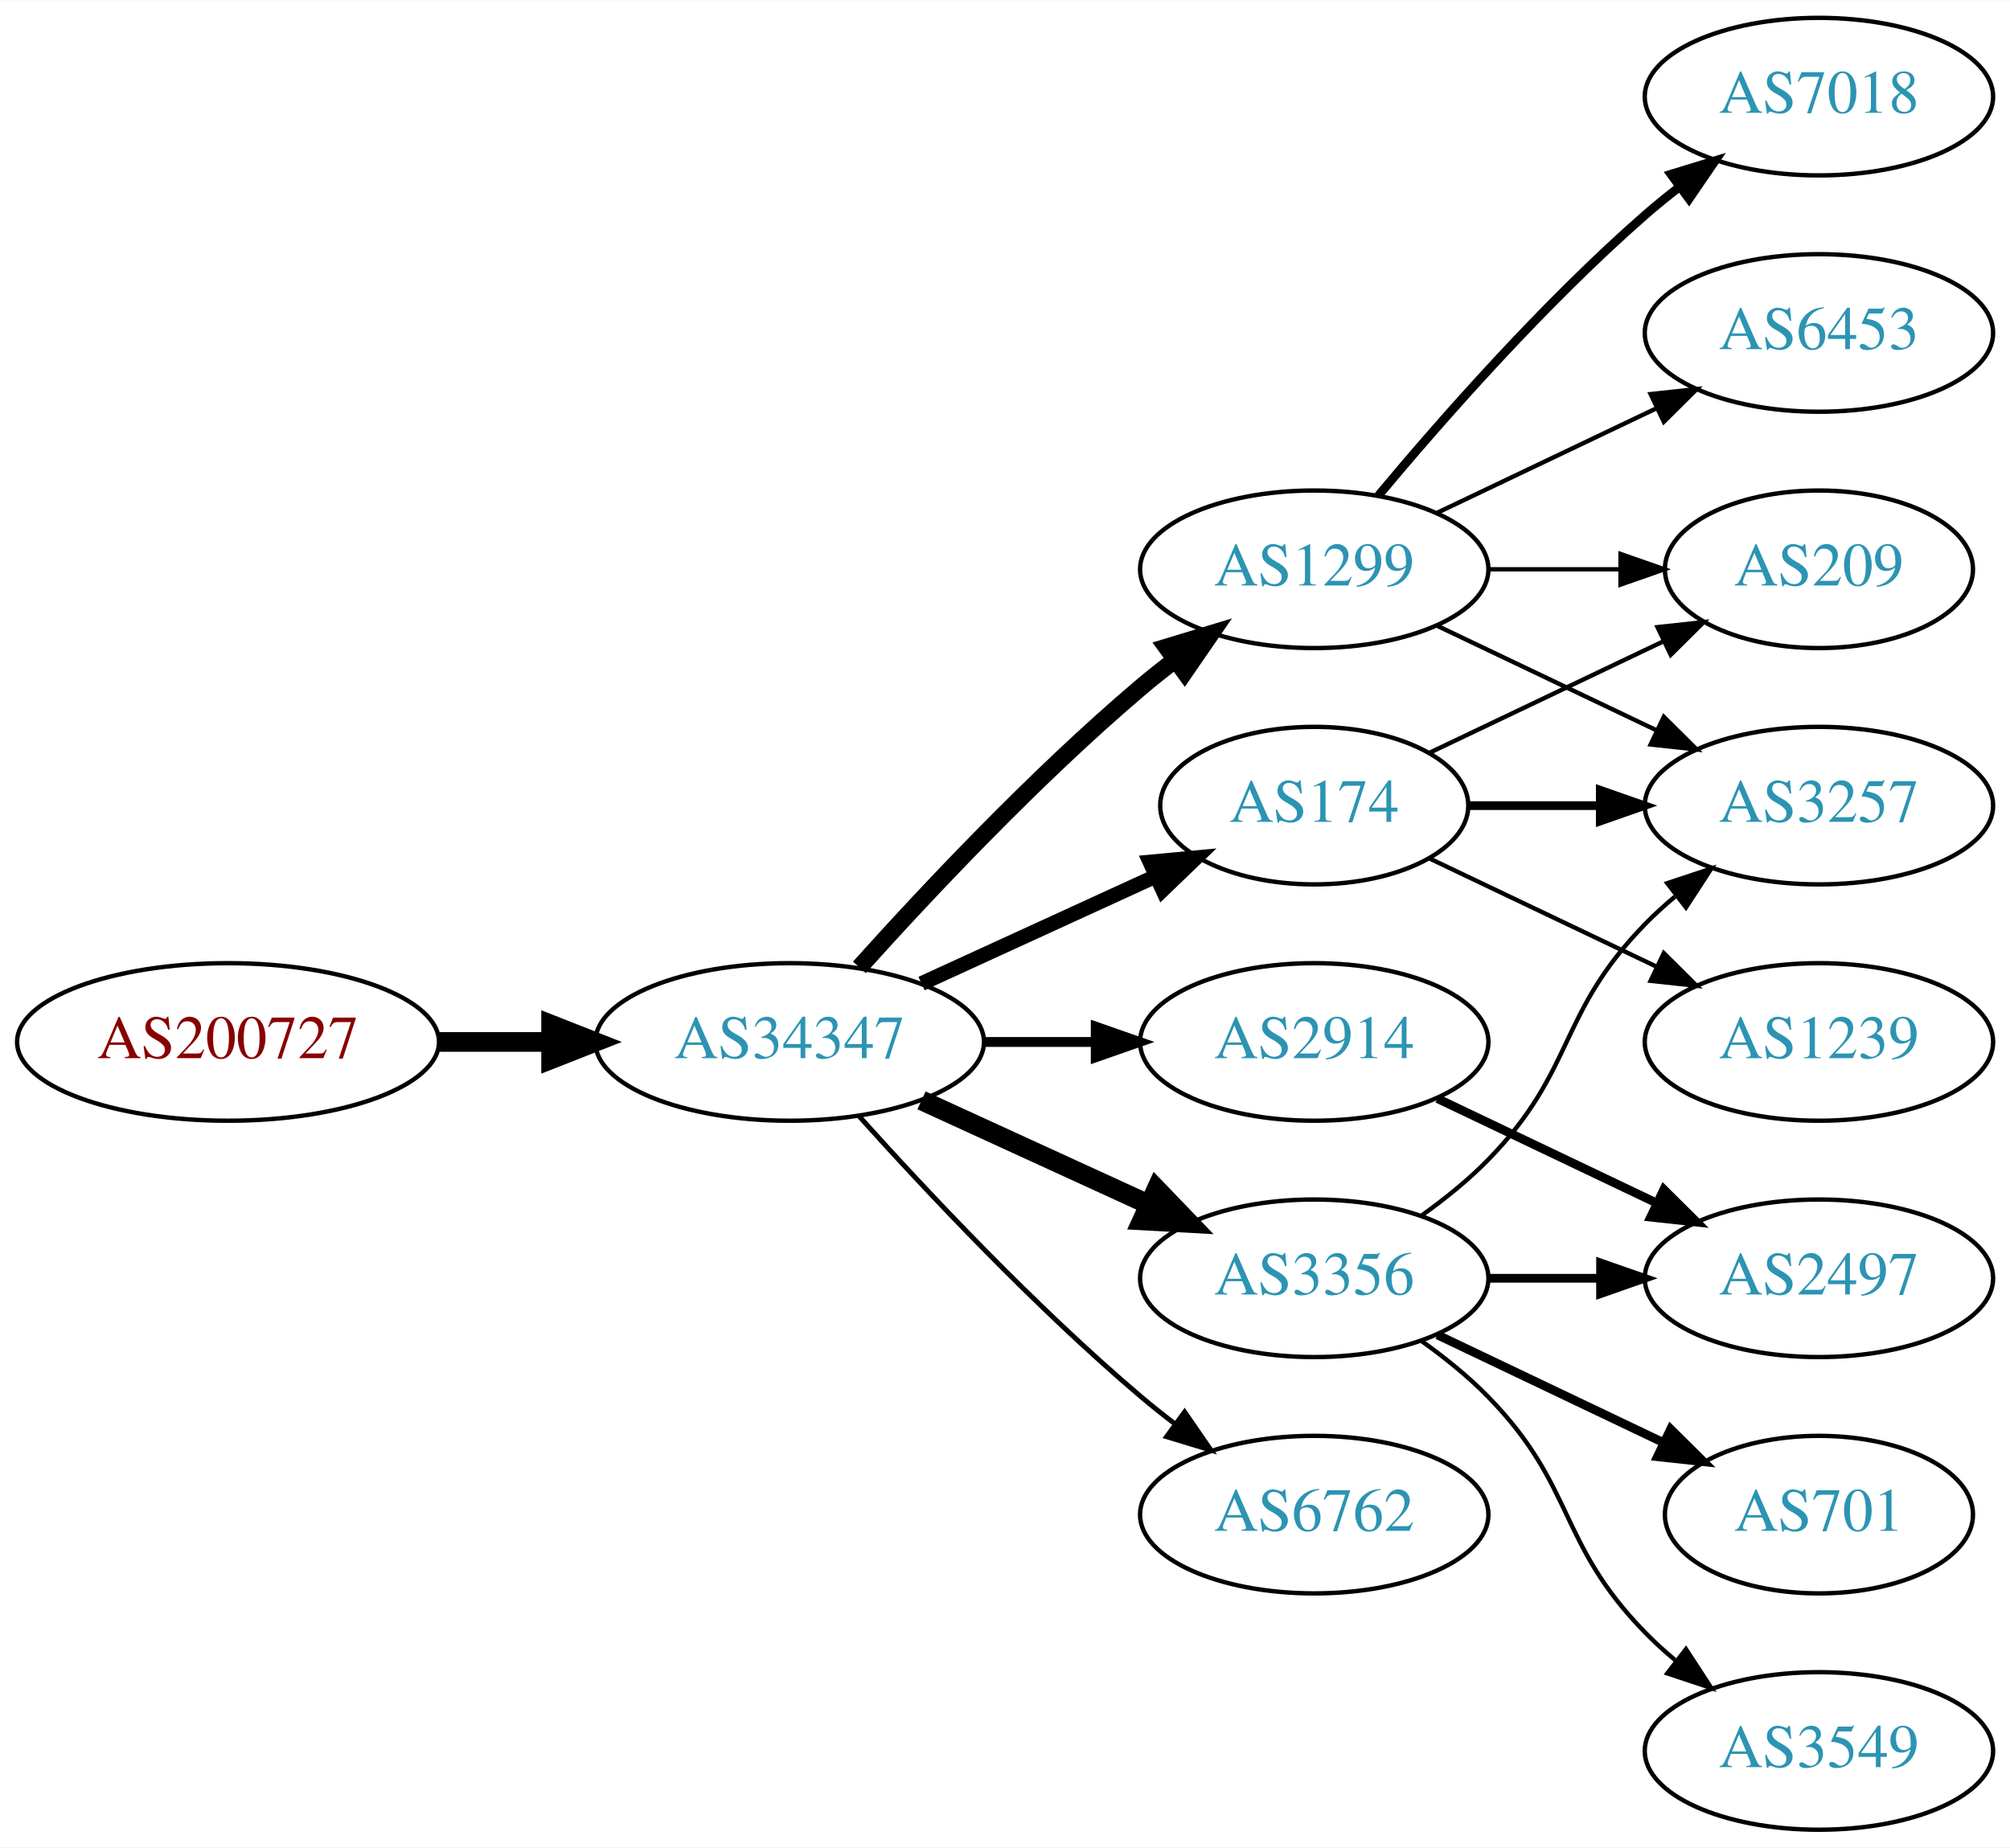
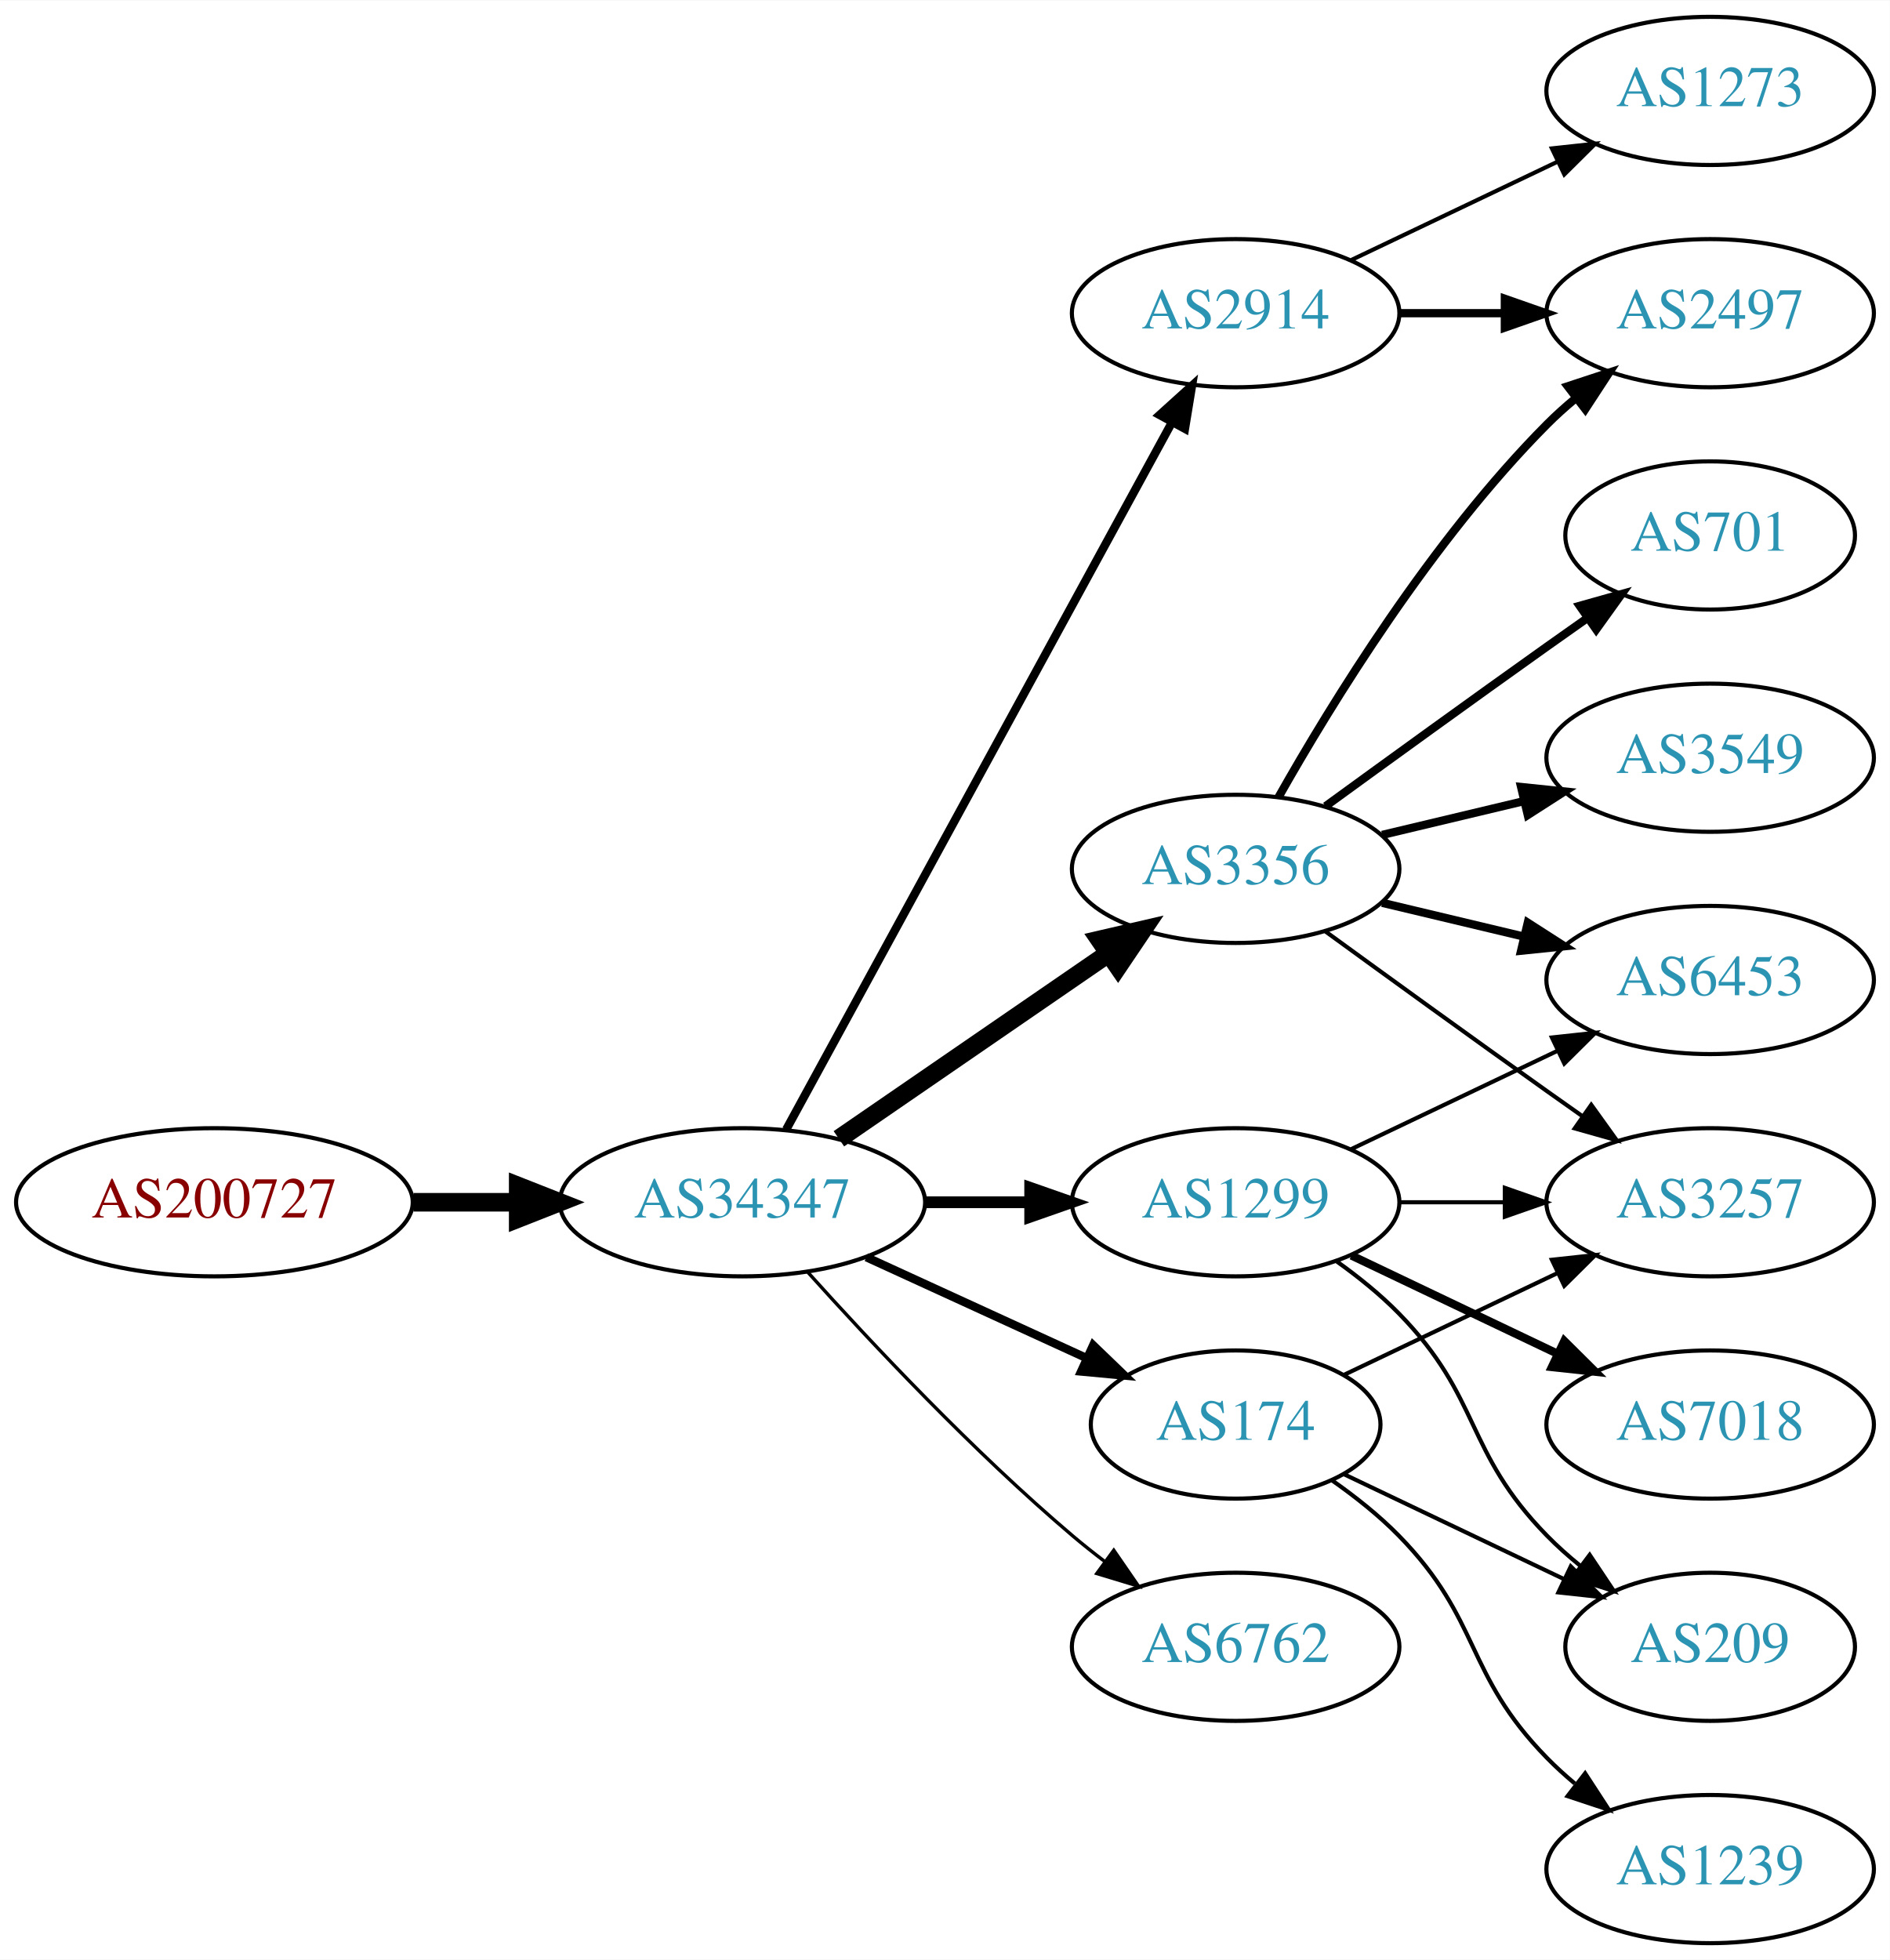
- <svg xmlns="http://www.w3.org/2000/svg" xmlns:xlink="http://www.w3.org/1999/xlink" width="459pt" height="422pt" viewBox="0.00 0.00 459.17 422.00">
-   <g id="graph0" class="graph" transform="scale(1 1) rotate(0) translate(4 418)">
-     <polygon fill="white" stroke="none" points="-4,4 -4,-418 455.17,-418 455.17,4 -4,4" />
+ <svg xmlns="http://www.w3.org/2000/svg" xmlns:xlink="http://www.w3.org/1999/xlink" width="459pt" height="476pt" viewBox="0.00 0.00 459.17 476.00">
+   <g id="graph0" class="graph" transform="scale(1 1) rotate(0) translate(4 472)">
+     <polygon fill="white" stroke="none" points="-4,4 -4,-472 455.17,-472 455.17,4 -4,4" />
    <g id="node1" class="node">
      <g id="a_node1">
        <a xlink:href="/asn/200727" xlink:title="AS200727 ~ Kommunalbetriebe Rinn GmbH [AT]">
          <ellipse fill="#ffffff" stroke="black" cx="48.096" cy="-180" rx="48.192" ry="18" />
          <text text-anchor="middle" x="48.096" y="-176.3" font-family="Times,serif" font-size="14.00" fill="#880000">AS200727</text>
        </a>
      </g>
    </g>
    <g id="node2" class="node">
      <g id="a_node2">
        <a xlink:href="/asn/34347" xlink:title="AS34347 ~ HALLAG Kommunal GmbH [AT]">
          <ellipse fill="#ffffff" stroke="black" cx="176.388" cy="-180" rx="44.393" ry="18" />
          <text text-anchor="middle" x="176.388" y="-176.3" font-family="Times,serif" font-size="14.00" fill="#2c94b3">AS34347</text>
        </a>
      </g>
    </g>
    <g id="edge1" class="edge">
      <path fill="none" stroke="black" stroke-width="4.5" d="M96.481,-180C104.742,-180 113.386,-180 121.799,-180" />
      <polygon fill="black" stroke="black" stroke-width="4.5" points="121.904,-183.938 131.904,-180 121.904,-176.063 121.904,-183.938" />
    </g>
    <g id="node3" class="node">
      <g id="a_node3">
-         <a xlink:href="/asn/1299" xlink:title="AS1299 ~ Telia Carrier [EU]">
-           <ellipse fill="#ffffff" stroke="black" cx="296.23" cy="-288" rx="39.794" ry="18" />
-           <text text-anchor="middle" x="296.23" y="-284.3" font-family="Times,serif" font-size="14.00" fill="#2c94b3">AS1299</text>
+         <a xlink:href="/asn/2914" xlink:title="AS2914 ~ NTT America, Inc. [US]">
+           <ellipse fill="#ffffff" stroke="black" cx="296.23" cy="-396" rx="39.794" ry="18" />
+           <text text-anchor="middle" x="296.23" y="-392.3" font-family="Times,serif" font-size="14.00" fill="#2c94b3">AS2914</text>
        </a>
      </g>
    </g>
    <g id="edge2" class="edge">
-       <path fill="none" stroke="black" stroke-width="3.938" d="M192.32,-197.044C207.646,-214.097 232.582,-240.65 256.584,-261 259.081,-263.117 261.741,-265.232 264.453,-267.293" />
-       <polygon fill="black" stroke="black" stroke-width="3.938" points="262.489,-270.194 272.629,-273.266 266.619,-264.541 262.489,-270.194" />
+       <path fill="none" stroke="black" stroke-width="2.045" d="M187.031,-197.676C207.713,-235.584 256.425,-324.873 280.805,-369.559" />
+       <polygon fill="black" stroke="black" stroke-width="2.045" points="277.757,-371.28 285.619,-378.383 283.902,-367.928 277.757,-371.28" />
    </g>
    <g id="node4" class="node">
      <g id="a_node4">
-         <a xlink:href="/asn/174" xlink:title="AS174 ~ Cogent Communications [US]">
-           <ellipse fill="#ffffff" stroke="black" cx="296.23" cy="-234" rx="35.194" ry="18" />
-           <text text-anchor="middle" x="296.23" y="-230.3" font-family="Times,serif" font-size="14.00" fill="#2c94b3">AS174</text>
+         <a xlink:href="/asn/1299" xlink:title="AS1299 ~ Telia Carrier [EU]">
+           <ellipse fill="#ffffff" stroke="black" cx="296.23" cy="-180" rx="39.794" ry="18" />
+           <text text-anchor="middle" x="296.23" y="-176.3" font-family="Times,serif" font-size="14.00" fill="#2c94b3">AS1299</text>
        </a>
      </g>
    </g>
    <g id="edge3" class="edge">
-       <path fill="none" stroke="black" stroke-width="3.375" d="M206.517,-193.348C222.734,-200.78 243.038,-210.083 260.127,-217.914" />
-       <polygon fill="black" stroke="black" stroke-width="3.375" points="258.695,-221.108 269.244,-222.092 261.611,-214.744 258.695,-221.108" />
+       <path fill="none" stroke="black" stroke-width="2.864" d="M220.599,-180C228.911,-180 237.674,-180 246.156,-180" />
+       <polygon fill="black" stroke="black" stroke-width="2.864" points="246.315,-183.5 256.315,-180 246.315,-176.5 246.315,-183.5" />
    </g>
    <g id="node5" class="node">
      <g id="a_node5">
-         <a xlink:href="/asn/2914" xlink:title="AS2914 ~ NTT America, Inc. [US]">
-           <ellipse fill="#ffffff" stroke="black" cx="296.23" cy="-180" rx="39.794" ry="18" />
-           <text text-anchor="middle" x="296.23" y="-176.3" font-family="Times,serif" font-size="14.00" fill="#2c94b3">AS2914</text>
+         <a xlink:href="/asn/3356" xlink:title="AS3356 ~ Level 3 Parent, LLC [US]">
+           <ellipse fill="#ffffff" stroke="black" cx="296.23" cy="-261" rx="39.794" ry="18" />
+           <text text-anchor="middle" x="296.23" y="-257.3" font-family="Times,serif" font-size="14.00" fill="#2c94b3">AS3356</text>
        </a>
      </g>
    </g>
    <g id="edge4" class="edge">
-       <path fill="none" stroke="black" stroke-width="2.25" d="M220.599,-180C228.911,-180 237.674,-180 246.156,-180" />
-       <polygon fill="black" stroke="black" stroke-width="2.25" points="246.315,-183.5 256.315,-180 246.315,-176.5 246.315,-183.5" />
+       <path fill="none" stroke="black" stroke-width="4.5" d="M199.83,-195.426C218.412,-208.198 244.972,-226.455 265.352,-240.463" />
+       <polygon fill="black" stroke="black" stroke-width="4.5" points="263.195,-243.758 273.666,-246.178 267.656,-237.269 263.195,-243.758" />
    </g>
    <g id="node6" class="node">
      <g id="a_node6">
-         <a xlink:href="/asn/3356" xlink:title="AS3356 ~ Level 3 Parent, LLC [US]">
-           <ellipse fill="#ffffff" stroke="black" cx="296.23" cy="-126" rx="39.794" ry="18" />
-           <text text-anchor="middle" x="296.23" y="-122.3" font-family="Times,serif" font-size="14.00" fill="#2c94b3">AS3356</text>
+         <a xlink:href="/asn/174" xlink:title="AS174 ~ Cogent Communications [US]">
+           <ellipse fill="#ffffff" stroke="black" cx="296.23" cy="-126" rx="35.194" ry="18" />
+           <text text-anchor="middle" x="296.23" y="-122.3" font-family="Times,serif" font-size="14.00" fill="#2c94b3">AS174</text>
        </a>
      </g>
    </g>
    <g id="edge5" class="edge">
-       <path fill="none" stroke="black" stroke-width="4.5" d="M206.517,-166.652C222.128,-159.498 241.526,-150.609 258.198,-142.97" />
-       <polygon fill="black" stroke="black" stroke-width="4.5" points="260.199,-146.384 267.65,-138.638 256.919,-139.225 260.199,-146.384" />
+       <path fill="none" stroke="black" stroke-width="2.045" d="M206.517,-166.652C222.734,-159.22 243.038,-149.917 260.127,-142.086" />
+       <polygon fill="black" stroke="black" stroke-width="2.045" points="261.611,-145.256 269.244,-137.908 258.695,-138.892 261.611,-145.256" />
    </g>
    <g id="node7" class="node">
      <g id="a_node7">
        <a xlink:href="/asn/6762" xlink:title="AS6762 ~ TELECOM ITALIA SPARKLE S.p.A. [IT]">
          <ellipse fill="#ffffff" stroke="black" cx="296.23" cy="-72" rx="39.794" ry="18" />
          <text text-anchor="middle" x="296.23" y="-68.3" font-family="Times,serif" font-size="14.00" fill="#2c94b3">AS6762</text>
        </a>
      </g>
    </g>
    <g id="edge6" class="edge">
-       <path fill="none" stroke="black" stroke-width="1.125" d="M192.32,-162.956C207.646,-145.903 232.582,-119.35 256.584,-99 259.081,-96.883 261.741,-94.768 264.453,-92.707" />
-       <polygon fill="black" stroke="black" stroke-width="1.125" points="266.619,-95.459 272.629,-86.734 262.489,-89.806 266.619,-95.459" />
+       <path fill="none" stroke="black" stroke-width="0.818" d="M192.32,-162.956C207.646,-145.903 232.582,-119.35 256.584,-99 259.081,-96.883 261.741,-94.768 264.453,-92.707" />
+       <polygon fill="black" stroke="black" stroke-width="0.818" points="266.619,-95.459 272.629,-86.734 262.489,-89.806 266.619,-95.459" />
    </g>
    <g id="node8" class="node">
      <g id="a_node8">
-         <a xlink:href="/asn/3257" xlink:title="AS3257 ~ GTT [DE]">
-           <ellipse fill="#ffffff" stroke="black" cx="411.523" cy="-234" rx="39.794" ry="18" />
-           <text text-anchor="middle" x="411.523" y="-230.3" font-family="Times,serif" font-size="14.00" fill="#2c94b3">AS3257</text>
-         </a>
-       </g>
-     </g>
-     <g id="edge15" class="edge">
-       <path fill="none" stroke="black" d="M324.367,-275.066C339.361,-267.919 358.182,-258.948 374.405,-251.215" />
-       <polygon fill="black" stroke="black" points="376.087,-254.291 383.608,-246.829 373.075,-247.972 376.087,-254.291" />
+         <a xlink:href="/asn/2497" xlink:title="AS2497 ~ Internet Initiative Japan Inc. [JP]">
+           <ellipse fill="#ffffff" stroke="black" cx="411.523" cy="-396" rx="39.794" ry="18" />
+           <text text-anchor="middle" x="411.523" y="-392.3" font-family="Times,serif" font-size="14.00" fill="#2c94b3">AS2497</text>
+         </a>
+       </g>
+     </g>
+     <g id="edge7" class="edge">
+       <path fill="none" stroke="black" stroke-width="2" d="M335.902,-396C344.105,-396 352.869,-396 361.401,-396" />
+       <polygon fill="black" stroke="black" stroke-width="2" points="361.641,-399.5 371.641,-396 361.641,-392.5 361.641,-399.5" />
+     </g>
+     <g id="node9" class="node">
+       <g id="a_node9">
+         <a xlink:href="/asn/1273" xlink:title="AS1273 ~ Vodafone Group PLC [EU]">
+           <ellipse fill="#ffffff" stroke="black" cx="411.523" cy="-450" rx="39.794" ry="18" />
+           <text text-anchor="middle" x="411.523" y="-446.3" font-family="Times,serif" font-size="14.00" fill="#2c94b3">AS1273</text>
+         </a>
+       </g>
+     </g>
+     <g id="edge8" class="edge">
+       <path fill="none" stroke="black" d="M324.367,-408.934C339.361,-416.081 358.182,-425.052 374.405,-432.785" />
+       <polygon fill="black" stroke="black" points="373.075,-436.028 383.608,-437.171 376.087,-429.709 373.075,-436.028" />
    </g>
    <g id="node10" class="node">
      <g id="a_node10">
+         <a xlink:href="/asn/6453" xlink:title="AS6453 ~ TATA COMMUNICATIONS (AMERICA) INC [US]">
+           <ellipse fill="#ffffff" stroke="black" cx="411.523" cy="-234" rx="39.794" ry="18" />
+           <text text-anchor="middle" x="411.523" y="-230.3" font-family="Times,serif" font-size="14.00" fill="#2c94b3">AS6453</text>
+         </a>
+       </g>
+     </g>
+     <g id="edge19" class="edge">
+       <path fill="none" stroke="black" d="M324.367,-192.934C339.361,-200.081 358.182,-209.052 374.405,-216.785" />
+       <polygon fill="black" stroke="black" points="373.075,-220.028 383.608,-221.171 376.087,-213.709 373.075,-220.028" />
+     </g>
+     <g id="node11" class="node">
+       <g id="a_node11">
+         <a xlink:href="/asn/3257" xlink:title="AS3257 ~ GTT [DE]">
+           <ellipse fill="#ffffff" stroke="black" cx="411.523" cy="-180" rx="39.794" ry="18" />
+           <text text-anchor="middle" x="411.523" y="-176.3" font-family="Times,serif" font-size="14.00" fill="#2c94b3">AS3257</text>
+         </a>
+       </g>
+     </g>
+     <g id="edge18" class="edge">
+       <path fill="none" stroke="black" d="M335.902,-180C344.105,-180 352.869,-180 361.401,-180" />
+       <polygon fill="black" stroke="black" points="361.641,-183.5 371.641,-180 361.641,-176.5 361.641,-183.5" />
+     </g>
+     <g id="node15" class="node">
+       <g id="a_node15">
        <a xlink:href="/asn/209" xlink:title="AS209 ~ CenturyLink Communications, LLC [US]">
-           <ellipse fill="#ffffff" stroke="black" cx="411.523" cy="-288" rx="35.194" ry="18" />
-           <text text-anchor="middle" x="411.523" y="-284.3" font-family="Times,serif" font-size="14.00" fill="#2c94b3">AS209</text>
-         </a>
-       </g>
-     </g>
-     <g id="edge18" class="edge">
-       <path fill="none" stroke="black" d="M335.902,-288C345.608,-288 356.098,-288 366.061,-288" />
-       <polygon fill="black" stroke="black" points="366.198,-291.5 376.198,-288 366.198,-284.5 366.198,-291.5" />
+           <ellipse fill="#ffffff" stroke="black" cx="411.523" cy="-72" rx="35.194" ry="18" />
+           <text text-anchor="middle" x="411.523" y="-68.3" font-family="Times,serif" font-size="14.00" fill="#2c94b3">AS209</text>
+         </a>
+       </g>
+     </g>
+     <g id="edge20" class="edge">
+       <path fill="none" stroke="black" d="M320.824,-165.611C326.08,-161.852 331.412,-157.563 335.877,-153 356.049,-132.383 351.704,-119.617 371.877,-99 374.356,-96.466 377.102,-94.017 379.955,-91.696" />
+       <polygon fill="black" stroke="black" points="382.257,-94.343 388.14,-85.532 378.046,-88.752 382.257,-94.343" />
+     </g>
+     <g id="node16" class="node">
+       <g id="a_node16">
+         <a xlink:href="/asn/7018" xlink:title="AS7018 ~ AT&amp;T Services, Inc. [US]">
+           <ellipse fill="#ffffff" stroke="black" cx="411.523" cy="-126" rx="39.794" ry="18" />
+           <text text-anchor="middle" x="411.523" y="-122.3" font-family="Times,serif" font-size="14.00" fill="#2c94b3">AS7018</text>
+         </a>
+       </g>
+     </g>
+     <g id="edge17" class="edge">
+       <path fill="none" stroke="black" stroke-width="2" d="M324.367,-167.066C339.361,-159.919 358.182,-150.948 374.405,-143.215" />
+       <polygon fill="black" stroke="black" stroke-width="2" points="376.087,-146.291 383.608,-138.829 373.075,-139.972 376.087,-146.291" />
+     </g>
+     <g id="edge12" class="edge">
+       <path fill="none" stroke="black" stroke-width="2" d="M306.69,-278.49C319.472,-301.096 343.904,-340.886 371.877,-369 373.987,-371.121 376.283,-373.188 378.669,-375.171" />
+       <polygon fill="black" stroke="black" stroke-width="2" points="376.921,-378.242 386.984,-381.556 381.184,-372.69 376.921,-378.242" />
+     </g>
+     <g id="edge9" class="edge">
+       <path fill="none" stroke="black" stroke-width="2" d="M331.837,-252.752C342.709,-250.162 354.863,-247.265 366.305,-244.538" />
+       <polygon fill="black" stroke="black" stroke-width="2" points="367.212,-247.92 376.128,-242.197 365.589,-241.111 367.212,-247.92" />
+     </g>
+     <g id="edge10" class="edge">
+       <path fill="none" stroke="black" d="M318.078,-245.778C333.012,-234.909 353.626,-219.975 371.877,-207 374.697,-204.995 377.64,-202.915 380.588,-200.841" />
+       <polygon fill="black" stroke="black" points="382.634,-203.681 388.813,-195.074 378.616,-197.95 382.634,-203.681" />
+     </g>
+     <g id="node12" class="node">
+       <g id="a_node12">
+         <a xlink:href="/asn/3549" xlink:title="AS3549 ~ Level 3 Parent, LLC [US]">
+           <ellipse fill="#ffffff" stroke="black" cx="411.523" cy="-288" rx="39.794" ry="18" />
+           <text text-anchor="middle" x="411.523" y="-284.3" font-family="Times,serif" font-size="14.00" fill="#2c94b3">AS3549</text>
+         </a>
+       </g>
+     </g>
+     <g id="edge11" class="edge">
+       <path fill="none" stroke="black" stroke-width="2" d="M331.837,-269.248C342.709,-271.838 354.863,-274.735 366.305,-277.462" />
+       <polygon fill="black" stroke="black" stroke-width="2" points="365.589,-280.889 376.128,-279.803 367.212,-274.08 365.589,-280.889" />
+     </g>
+     <g id="node13" class="node">
+       <g id="a_node13">
+         <a xlink:href="/asn/701" xlink:title="AS701 ~ UUNET [US]">
+           <ellipse fill="#ffffff" stroke="black" cx="411.523" cy="-342" rx="35.194" ry="18" />
+           <text text-anchor="middle" x="411.523" y="-338.3" font-family="Times,serif" font-size="14.00" fill="#2c94b3">AS701</text>
+         </a>
+       </g>
+     </g>
+     <g id="edge13" class="edge">
+       <path fill="none" stroke="black" stroke-width="2" d="M318.078,-276.222C333.012,-287.091 353.626,-302.025 371.877,-315 375.087,-317.282 378.456,-319.661 381.811,-322.018" />
+       <polygon fill="black" stroke="black" stroke-width="2" points="379.823,-324.899 390.021,-327.77 383.839,-319.166 379.823,-324.899" />
+     </g>
+     <g id="edge14" class="edge">
+       <path fill="none" stroke="black" d="M322.655,-138.119C337.958,-145.413 357.681,-154.814 374.563,-162.86" />
+       <polygon fill="black" stroke="black" points="373.071,-166.026 383.604,-167.169 376.082,-159.707 373.071,-166.026" />
    </g>
    <g id="node14" class="node">
      <g id="a_node14">
-         <a xlink:href="/asn/7018" xlink:title="AS7018 ~ AT&amp;T Services, Inc. [US]">
-           <ellipse fill="#ffffff" stroke="black" cx="411.523" cy="-396" rx="39.794" ry="18" />
-           <text text-anchor="middle" x="411.523" y="-392.3" font-family="Times,serif" font-size="14.00" fill="#2c94b3">AS7018</text>
-         </a>
-       </g>
+         <a xlink:href="/asn/1239" xlink:title="AS1239 ~ Sprint [US]">
+           <ellipse fill="#ffffff" stroke="black" cx="411.523" cy="-18" rx="39.794" ry="18" />
+           <text text-anchor="middle" x="411.523" y="-14.3" font-family="Times,serif" font-size="14.00" fill="#2c94b3">AS1239</text>
+         </a>
+       </g>
+     </g>
+     <g id="edge15" class="edge">
+       <path fill="none" stroke="black" d="M319.613,-112.468C325.255,-108.51 331.068,-103.914 335.877,-99 356.049,-78.383 351.704,-65.617 371.877,-45 373.969,-42.861 376.253,-40.782 378.63,-38.79" />
+       <polygon fill="black" stroke="black" points="381.148,-41.268 386.929,-32.389 376.873,-35.725 381.148,-41.268" />
    </g>
    <g id="edge16" class="edge">
-       <path fill="none" stroke="black" stroke-width="2" d="M310.86,-304.817C325.143,-321.929 348.689,-348.745 371.877,-369 374.342,-371.154 376.981,-373.294 379.678,-375.372" />
-       <polygon fill="black" stroke="black" stroke-width="2" points="377.703,-378.264 387.832,-381.37 381.851,-372.625 377.703,-378.264" />
-     </g>
-     <g id="node15" class="node">
-       <g id="a_node15">
-         <a xlink:href="/asn/6453" xlink:title="AS6453 ~ TATA COMMUNICATIONS (AMERICA) INC [US]">
-           <ellipse fill="#ffffff" stroke="black" cx="411.523" cy="-342" rx="39.794" ry="18" />
-           <text text-anchor="middle" x="411.523" y="-338.3" font-family="Times,serif" font-size="14.00" fill="#2c94b3">AS6453</text>
-         </a>
-       </g>
-     </g>
-     <g id="edge17" class="edge">
-       <path fill="none" stroke="black" d="M324.367,-300.934C339.361,-308.081 358.182,-317.052 374.405,-324.785" />
-       <polygon fill="black" stroke="black" points="373.075,-328.028 383.608,-329.171 376.087,-321.709 373.075,-328.028" />
-     </g>
-     <g id="edge7" class="edge">
-       <path fill="none" stroke="black" stroke-width="2" d="M331.529,-234C340.906,-234 351.257,-234 361.291,-234" />
-       <polygon fill="black" stroke="black" stroke-width="2" points="361.58,-237.5 371.58,-234 361.58,-230.5 361.58,-237.5" />
-     </g>
-     <g id="node9" class="node">
-       <g id="a_node9">
-         <a xlink:href="/asn/1239" xlink:title="AS1239 ~ Sprint [US]">
-           <ellipse fill="#ffffff" stroke="black" cx="411.523" cy="-180" rx="39.794" ry="18" />
-           <text text-anchor="middle" x="411.523" y="-176.3" font-family="Times,serif" font-size="14.00" fill="#2c94b3">AS1239</text>
-         </a>
-       </g>
-     </g>
-     <g id="edge8" class="edge">
-       <path fill="none" stroke="black" d="M322.655,-221.881C337.958,-214.587 357.681,-205.186 374.563,-197.14" />
-       <polygon fill="black" stroke="black" points="376.082,-200.293 383.604,-192.831 373.071,-193.974 376.082,-200.293" />
-     </g>
-     <g id="edge9" class="edge">
-       <path fill="none" stroke="black" d="M322.655,-246.119C338.398,-253.622 358.82,-263.356 376.013,-271.551" />
-       <polygon fill="black" stroke="black" points="374.65,-274.779 385.183,-275.922 377.662,-268.46 374.65,-274.779" />
-     </g>
-     <g id="node11" class="node">
-       <g id="a_node11">
-         <a xlink:href="/asn/2497" xlink:title="AS2497 ~ Internet Initiative Japan Inc. [JP]">
-           <ellipse fill="#ffffff" stroke="black" cx="411.523" cy="-126" rx="39.794" ry="18" />
-           <text text-anchor="middle" x="411.523" y="-122.3" font-family="Times,serif" font-size="14.00" fill="#2c94b3">AS2497</text>
-         </a>
-       </g>
-     </g>
-     <g id="edge10" class="edge">
-       <path fill="none" stroke="black" stroke-width="2" d="M324.367,-167.066C339.361,-159.919 358.182,-150.948 374.405,-143.215" />
-       <polygon fill="black" stroke="black" stroke-width="2" points="376.087,-146.291 383.608,-138.829 373.075,-139.972 376.087,-146.291" />
-     </g>
-     <g id="edge14" class="edge">
-       <path fill="none" stroke="black" d="M320.824,-140.389C326.08,-144.148 331.412,-148.437 335.877,-153 356.049,-173.617 351.704,-186.383 371.877,-207 373.969,-209.139 376.253,-211.218 378.63,-213.21" />
-       <polygon fill="black" stroke="black" points="376.873,-216.275 386.929,-219.611 381.148,-210.732 376.873,-216.275" />
-     </g>
-     <g id="edge11" class="edge">
-       <path fill="none" stroke="black" stroke-width="2" d="M335.902,-126C344.105,-126 352.869,-126 361.401,-126" />
-       <polygon fill="black" stroke="black" stroke-width="2" points="361.641,-129.5 371.641,-126 361.641,-122.5 361.641,-129.5" />
-     </g>
-     <g id="node12" class="node">
-       <g id="a_node12">
-         <a xlink:href="/asn/701" xlink:title="AS701 ~ UUNET [US]">
-           <ellipse fill="#ffffff" stroke="black" cx="411.523" cy="-72" rx="35.194" ry="18" />
-           <text text-anchor="middle" x="411.523" y="-68.3" font-family="Times,serif" font-size="14.00" fill="#2c94b3">AS701</text>
-         </a>
-       </g>
-     </g>
-     <g id="edge12" class="edge">
-       <path fill="none" stroke="black" stroke-width="2" d="M324.367,-113.066C339.798,-105.71 359.284,-96.423 375.819,-88.541" />
-       <polygon fill="black" stroke="black" stroke-width="2" points="377.64,-91.551 385.161,-84.089 374.628,-85.232 377.64,-91.551" />
-     </g>
-     <g id="node13" class="node">
-       <g id="a_node13">
-         <a xlink:href="/asn/3549" xlink:title="AS3549 ~ Level 3 Parent, LLC [US]">
-           <ellipse fill="#ffffff" stroke="black" cx="411.523" cy="-18" rx="39.794" ry="18" />
-           <text text-anchor="middle" x="411.523" y="-14.3" font-family="Times,serif" font-size="14.00" fill="#2c94b3">AS3549</text>
-         </a>
-       </g>
-     </g>
-     <g id="edge13" class="edge">
-       <path fill="none" stroke="black" d="M320.824,-111.611C326.08,-107.852 331.412,-103.563 335.877,-99 356.049,-78.383 351.704,-65.617 371.877,-45 373.969,-42.861 376.253,-40.782 378.63,-38.79" />
-       <polygon fill="black" stroke="black" points="381.148,-41.268 386.929,-32.389 376.873,-35.725 381.148,-41.268" />
+       <path fill="none" stroke="black" d="M322.655,-113.881C338.398,-106.378 358.82,-96.644 376.013,-88.449" />
+       <polygon fill="black" stroke="black" points="377.662,-91.54 385.183,-84.078 374.65,-85.221 377.662,-91.54" />
    </g>
  </g>
</svg>
